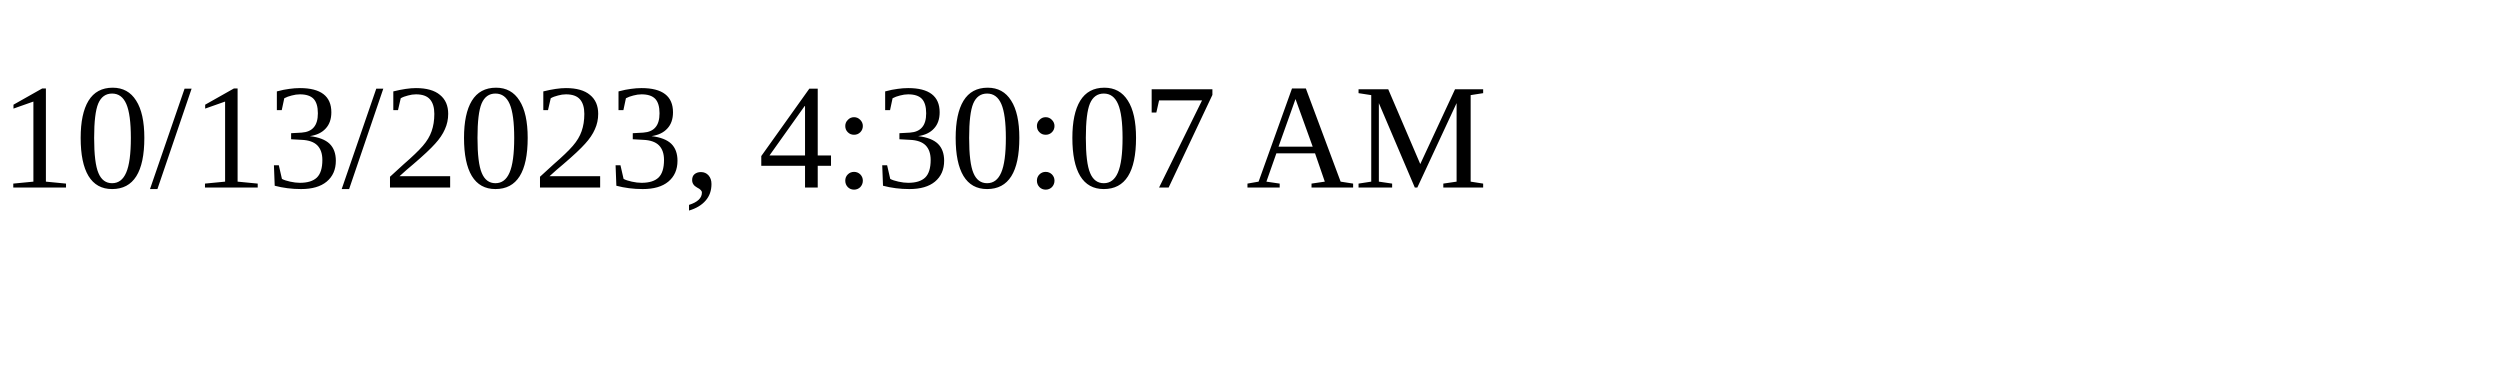
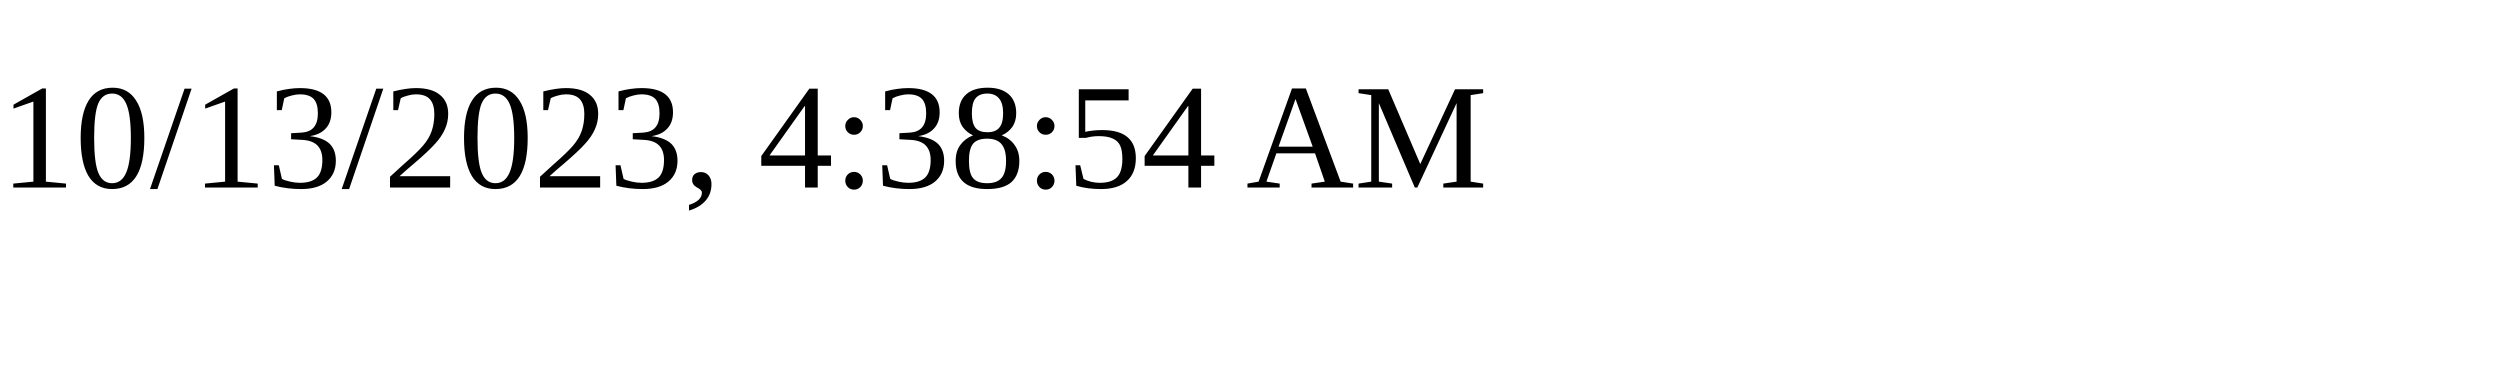
<svg xmlns="http://www.w3.org/2000/svg" height="30" width="200">
-   <text x="0" y="15">10/13/2023, 4:30:07 AM</text>
+   <text x="0" y="15">10/13/2023, 4:38:54 AM</text>
</svg>
